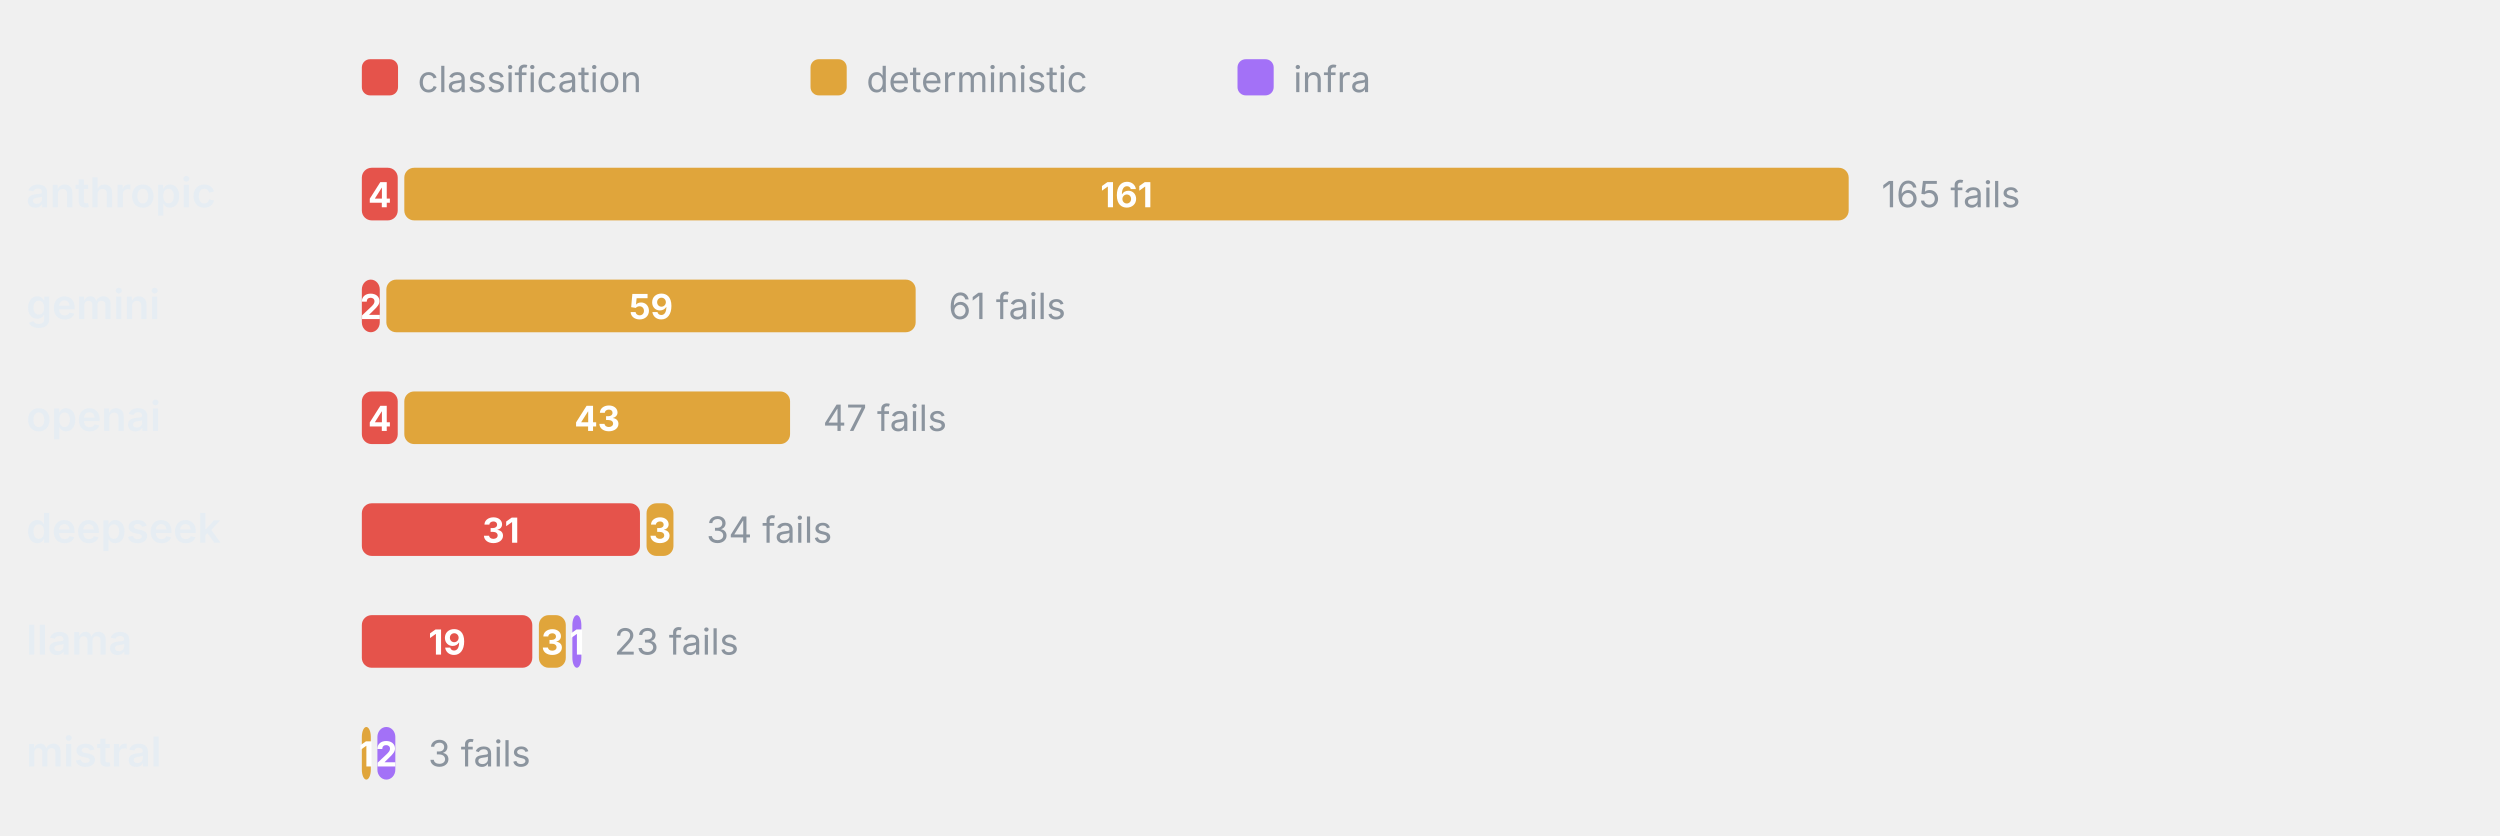
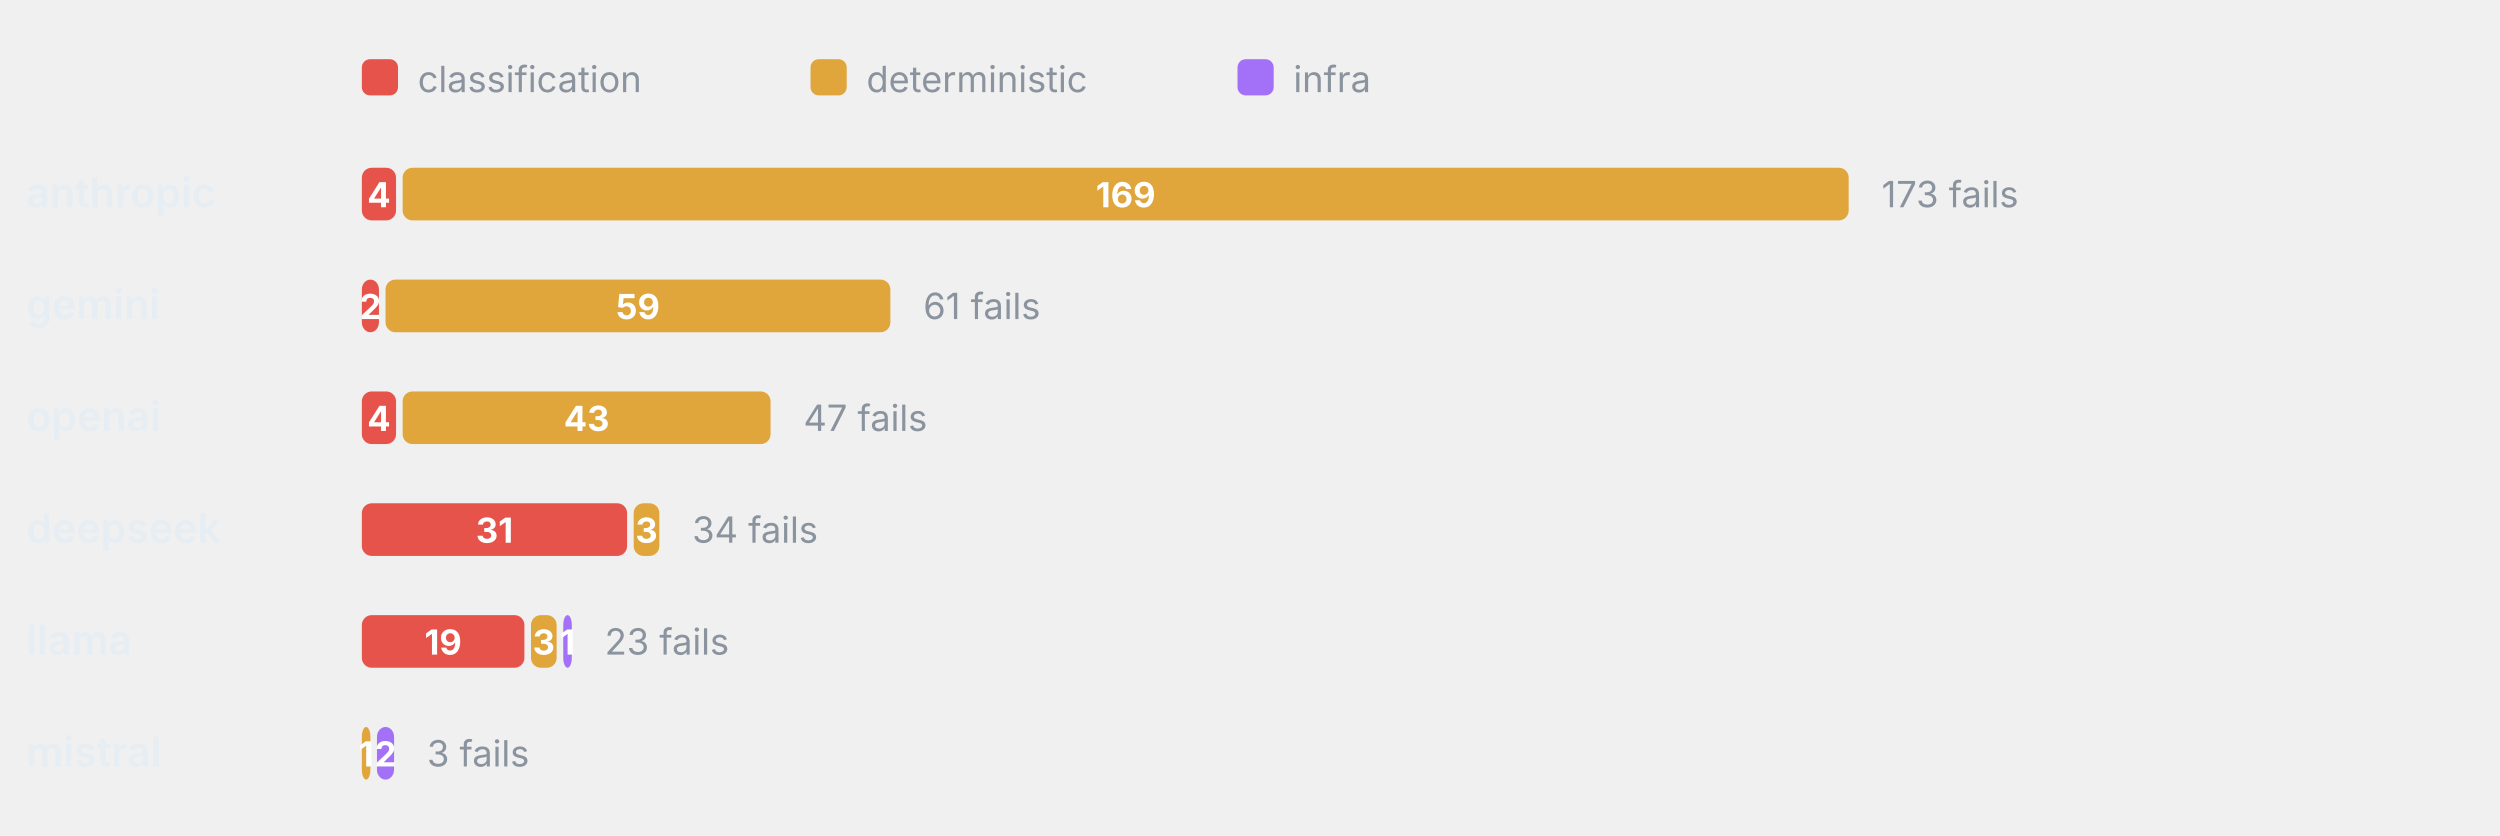
<svg xmlns="http://www.w3.org/2000/svg" viewBox="0 0 760 254" width="760" height="254" role="img" aria-label="Failure categories by provider" font-family="-apple-system,BlinkMacSystemFont,'Segoe UI',system-ui,sans-serif">
  <rect x="110" y="18" width="11" height="11" rx="2.5" fill="#E5534B" />
  <text x="127" y="28" font-size="11" font-weight="400" text-anchor="start" fill="#8b949e">classification</text>
  <rect x="246.4" y="18" width="11" height="11" rx="2.5" fill="#E0A53B" />
  <text x="263.4" y="28" font-size="11" font-weight="400" text-anchor="start" fill="#8b949e">deterministic</text>
  <rect x="376.2" y="18" width="11" height="11" rx="2.5" fill="#A371F7" />
  <text x="393.2" y="28" font-size="11" font-weight="400" text-anchor="start" fill="#8b949e">infra</text>
  <text x="8" y="63" font-size="12.5" font-weight="600" text-anchor="start" fill="#e6edf3">anthropic</text>
-   <rect x="110" y="51" width="10.91" height="16" rx="3" fill="#E5534B" />
-   <text x="115.45" y="63" font-size="10.5" font-weight="700" text-anchor="middle" fill="#fff">4</text>
-   <rect x="122.91" y="51" width="439.09" height="16" rx="3" fill="#E0A53B" />
-   <text x="342.45" y="63" font-size="10.5" font-weight="700" text-anchor="middle" fill="#fff">161</text>
-   <text x="572" y="63" font-size="11" font-weight="400" text-anchor="start" fill="#8b949e">165 fails</text>
+   <rect x="110" y="51" width="10.4" height="16" rx="3" fill="#E5534B" />
+   <text x="115.2" y="63" font-size="10.5" font-weight="700" text-anchor="middle" fill="#fff">4</text>
+   <rect x="122.4" y="51" width="439.6" height="16" rx="3" fill="#E0A53B" />
+   <text x="342.2" y="63" font-size="10.5" font-weight="700" text-anchor="middle" fill="#fff">169</text>
+   <text x="572" y="63" font-size="11" font-weight="400" text-anchor="start" fill="#8b949e">173 fails</text>
  <text x="8" y="97" font-size="12.5" font-weight="600" text-anchor="start" fill="#e6edf3">gemini</text>
-   <rect x="110" y="85" width="5.45" height="16" rx="3" fill="#E5534B" />
-   <text x="112.73" y="97" font-size="10.5" font-weight="700" text-anchor="middle" fill="#fff">2</text>
-   <rect x="117.45" y="85" width="160.91" height="16" rx="3" fill="#E0A53B" />
-   <text x="197.91" y="97" font-size="10.5" font-weight="700" text-anchor="middle" fill="#fff">59</text>
-   <text x="288.36" y="97" font-size="11" font-weight="400" text-anchor="start" fill="#8b949e">61 fails</text>
+   <rect x="110" y="85" width="5.2" height="16" rx="3" fill="#E5534B" />
+   <text x="112.6" y="97" font-size="10.5" font-weight="700" text-anchor="middle" fill="#fff">2</text>
+   <rect x="117.2" y="85" width="153.47" height="16" rx="3" fill="#E0A53B" />
+   <text x="193.94" y="97" font-size="10.5" font-weight="700" text-anchor="middle" fill="#fff">59</text>
+   <text x="280.67" y="97" font-size="11" font-weight="400" text-anchor="start" fill="#8b949e">61 fails</text>
  <text x="8" y="131" font-size="12.5" font-weight="600" text-anchor="start" fill="#e6edf3">openai</text>
-   <rect x="110" y="119" width="10.91" height="16" rx="3" fill="#E5534B" />
-   <text x="115.45" y="131" font-size="10.5" font-weight="700" text-anchor="middle" fill="#fff">4</text>
-   <rect x="122.91" y="119" width="117.27" height="16" rx="3" fill="#E0A53B" />
-   <text x="181.55" y="131" font-size="10.5" font-weight="700" text-anchor="middle" fill="#fff">43</text>
-   <text x="250.18" y="131" font-size="11" font-weight="400" text-anchor="start" fill="#8b949e">47 fails</text>
+   <rect x="110" y="119" width="10.4" height="16" rx="3" fill="#E5534B" />
+   <text x="115.2" y="131" font-size="10.5" font-weight="700" text-anchor="middle" fill="#fff">4</text>
+   <rect x="122.4" y="119" width="111.85" height="16" rx="3" fill="#E0A53B" />
+   <text x="178.33" y="131" font-size="10.5" font-weight="700" text-anchor="middle" fill="#fff">43</text>
+   <text x="244.25" y="131" font-size="11" font-weight="400" text-anchor="start" fill="#8b949e">47 fails</text>
  <text x="8" y="165" font-size="12.5" font-weight="600" text-anchor="start" fill="#e6edf3">deepseek</text>
-   <rect x="110" y="153" width="84.55" height="16" rx="3" fill="#E5534B" />
-   <text x="152.27" y="165" font-size="10.5" font-weight="700" text-anchor="middle" fill="#fff">31</text>
-   <rect x="196.55" y="153" width="8.18" height="16" rx="3" fill="#E0A53B" />
-   <text x="200.64" y="165" font-size="10.5" font-weight="700" text-anchor="middle" fill="#fff">3</text>
-   <text x="214.73" y="165" font-size="11" font-weight="400" text-anchor="start" fill="#8b949e">34 fails</text>
+   <rect x="110" y="153" width="80.64" height="16" rx="3" fill="#E5534B" />
+   <text x="150.32" y="165" font-size="10.5" font-weight="700" text-anchor="middle" fill="#fff">31</text>
+   <rect x="192.64" y="153" width="7.8" height="16" rx="3" fill="#E0A53B" />
+   <text x="196.54" y="165" font-size="10.5" font-weight="700" text-anchor="middle" fill="#fff">3</text>
+   <text x="210.44" y="165" font-size="11" font-weight="400" text-anchor="start" fill="#8b949e">34 fails</text>
  <text x="8" y="199" font-size="12.5" font-weight="600" text-anchor="start" fill="#e6edf3">llama</text>
-   <rect x="110" y="187" width="51.82" height="16" rx="3" fill="#E5534B" />
-   <text x="135.91" y="199" font-size="10.5" font-weight="700" text-anchor="middle" fill="#fff">19</text>
-   <rect x="163.82" y="187" width="8.18" height="16" rx="3" fill="#E0A53B" />
-   <text x="167.91" y="199" font-size="10.5" font-weight="700" text-anchor="middle" fill="#fff">3</text>
-   <rect x="174" y="187" width="2.73" height="16" rx="3" fill="#A371F7" />
-   <text x="175.36" y="199" font-size="10.5" font-weight="700" text-anchor="middle" fill="#fff">1</text>
-   <text x="186.73" y="199" font-size="11" font-weight="400" text-anchor="start" fill="#8b949e">23 fails</text>
+   <rect x="110" y="187" width="49.42" height="16" rx="3" fill="#E5534B" />
+   <text x="134.71" y="199" font-size="10.5" font-weight="700" text-anchor="middle" fill="#fff">19</text>
+   <rect x="161.42" y="187" width="7.8" height="16" rx="3" fill="#E0A53B" />
+   <text x="165.32" y="199" font-size="10.5" font-weight="700" text-anchor="middle" fill="#fff">3</text>
+   <rect x="171.23" y="187" width="2.6" height="16" rx="3" fill="#A371F7" />
+   <text x="172.53" y="199" font-size="10.5" font-weight="700" text-anchor="middle" fill="#fff">1</text>
+   <text x="183.83" y="199" font-size="11" font-weight="400" text-anchor="start" fill="#8b949e">23 fails</text>
  <text x="8" y="233" font-size="12.5" font-weight="600" text-anchor="start" fill="#e6edf3">mistral</text>
-   <rect x="110" y="221" width="2.73" height="16" rx="3" fill="#E0A53B" />
-   <text x="111.36" y="233" font-size="10.5" font-weight="700" text-anchor="middle" fill="#fff">1</text>
-   <rect x="114.73" y="221" width="5.45" height="16" rx="3" fill="#A371F7" />
-   <text x="117.45" y="233" font-size="10.5" font-weight="700" text-anchor="middle" fill="#fff">2</text>
-   <text x="130.18" y="233" font-size="11" font-weight="400" text-anchor="start" fill="#8b949e">3 fails</text>
+   <rect x="110" y="221" width="2.6" height="16" rx="3" fill="#E0A53B" />
+   <text x="111.3" y="233" font-size="10.5" font-weight="700" text-anchor="middle" fill="#fff">1</text>
+   <rect x="114.6" y="221" width="5.2" height="16" rx="3" fill="#A371F7" />
+   <text x="117.2" y="233" font-size="10.5" font-weight="700" text-anchor="middle" fill="#fff">2</text>
+   <text x="129.8" y="233" font-size="11" font-weight="400" text-anchor="start" fill="#8b949e">3 fails</text>
</svg>
